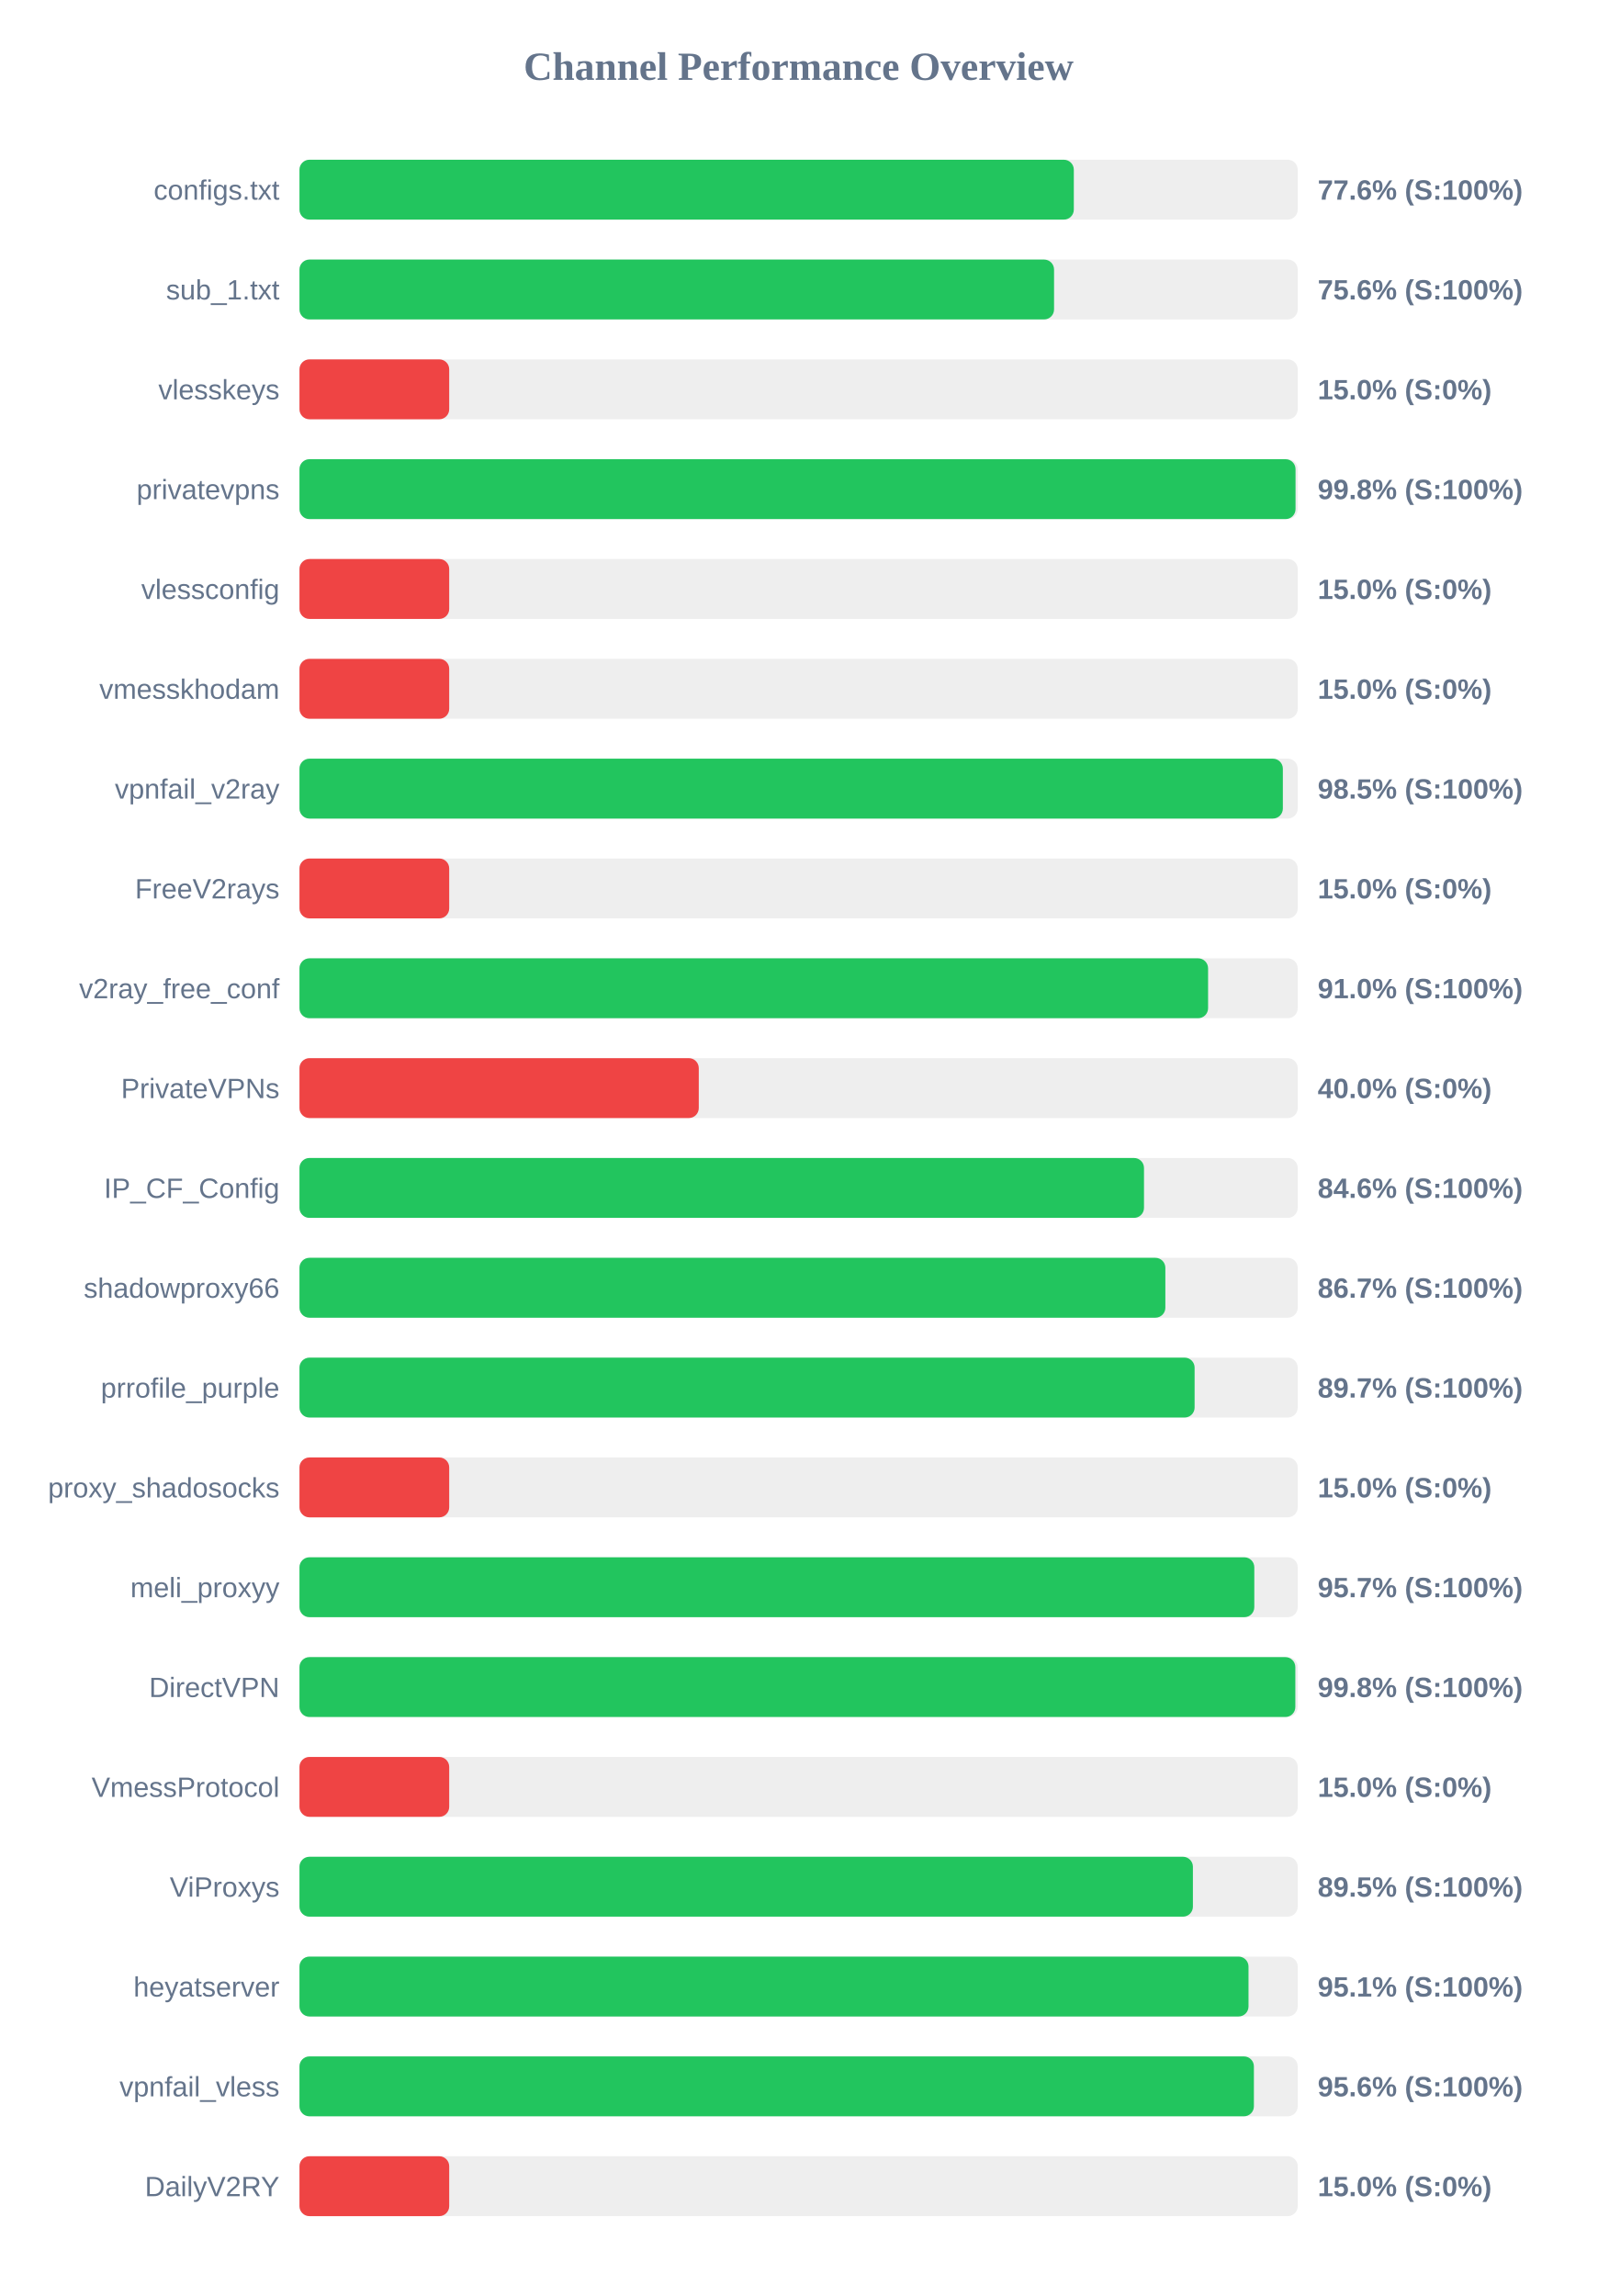
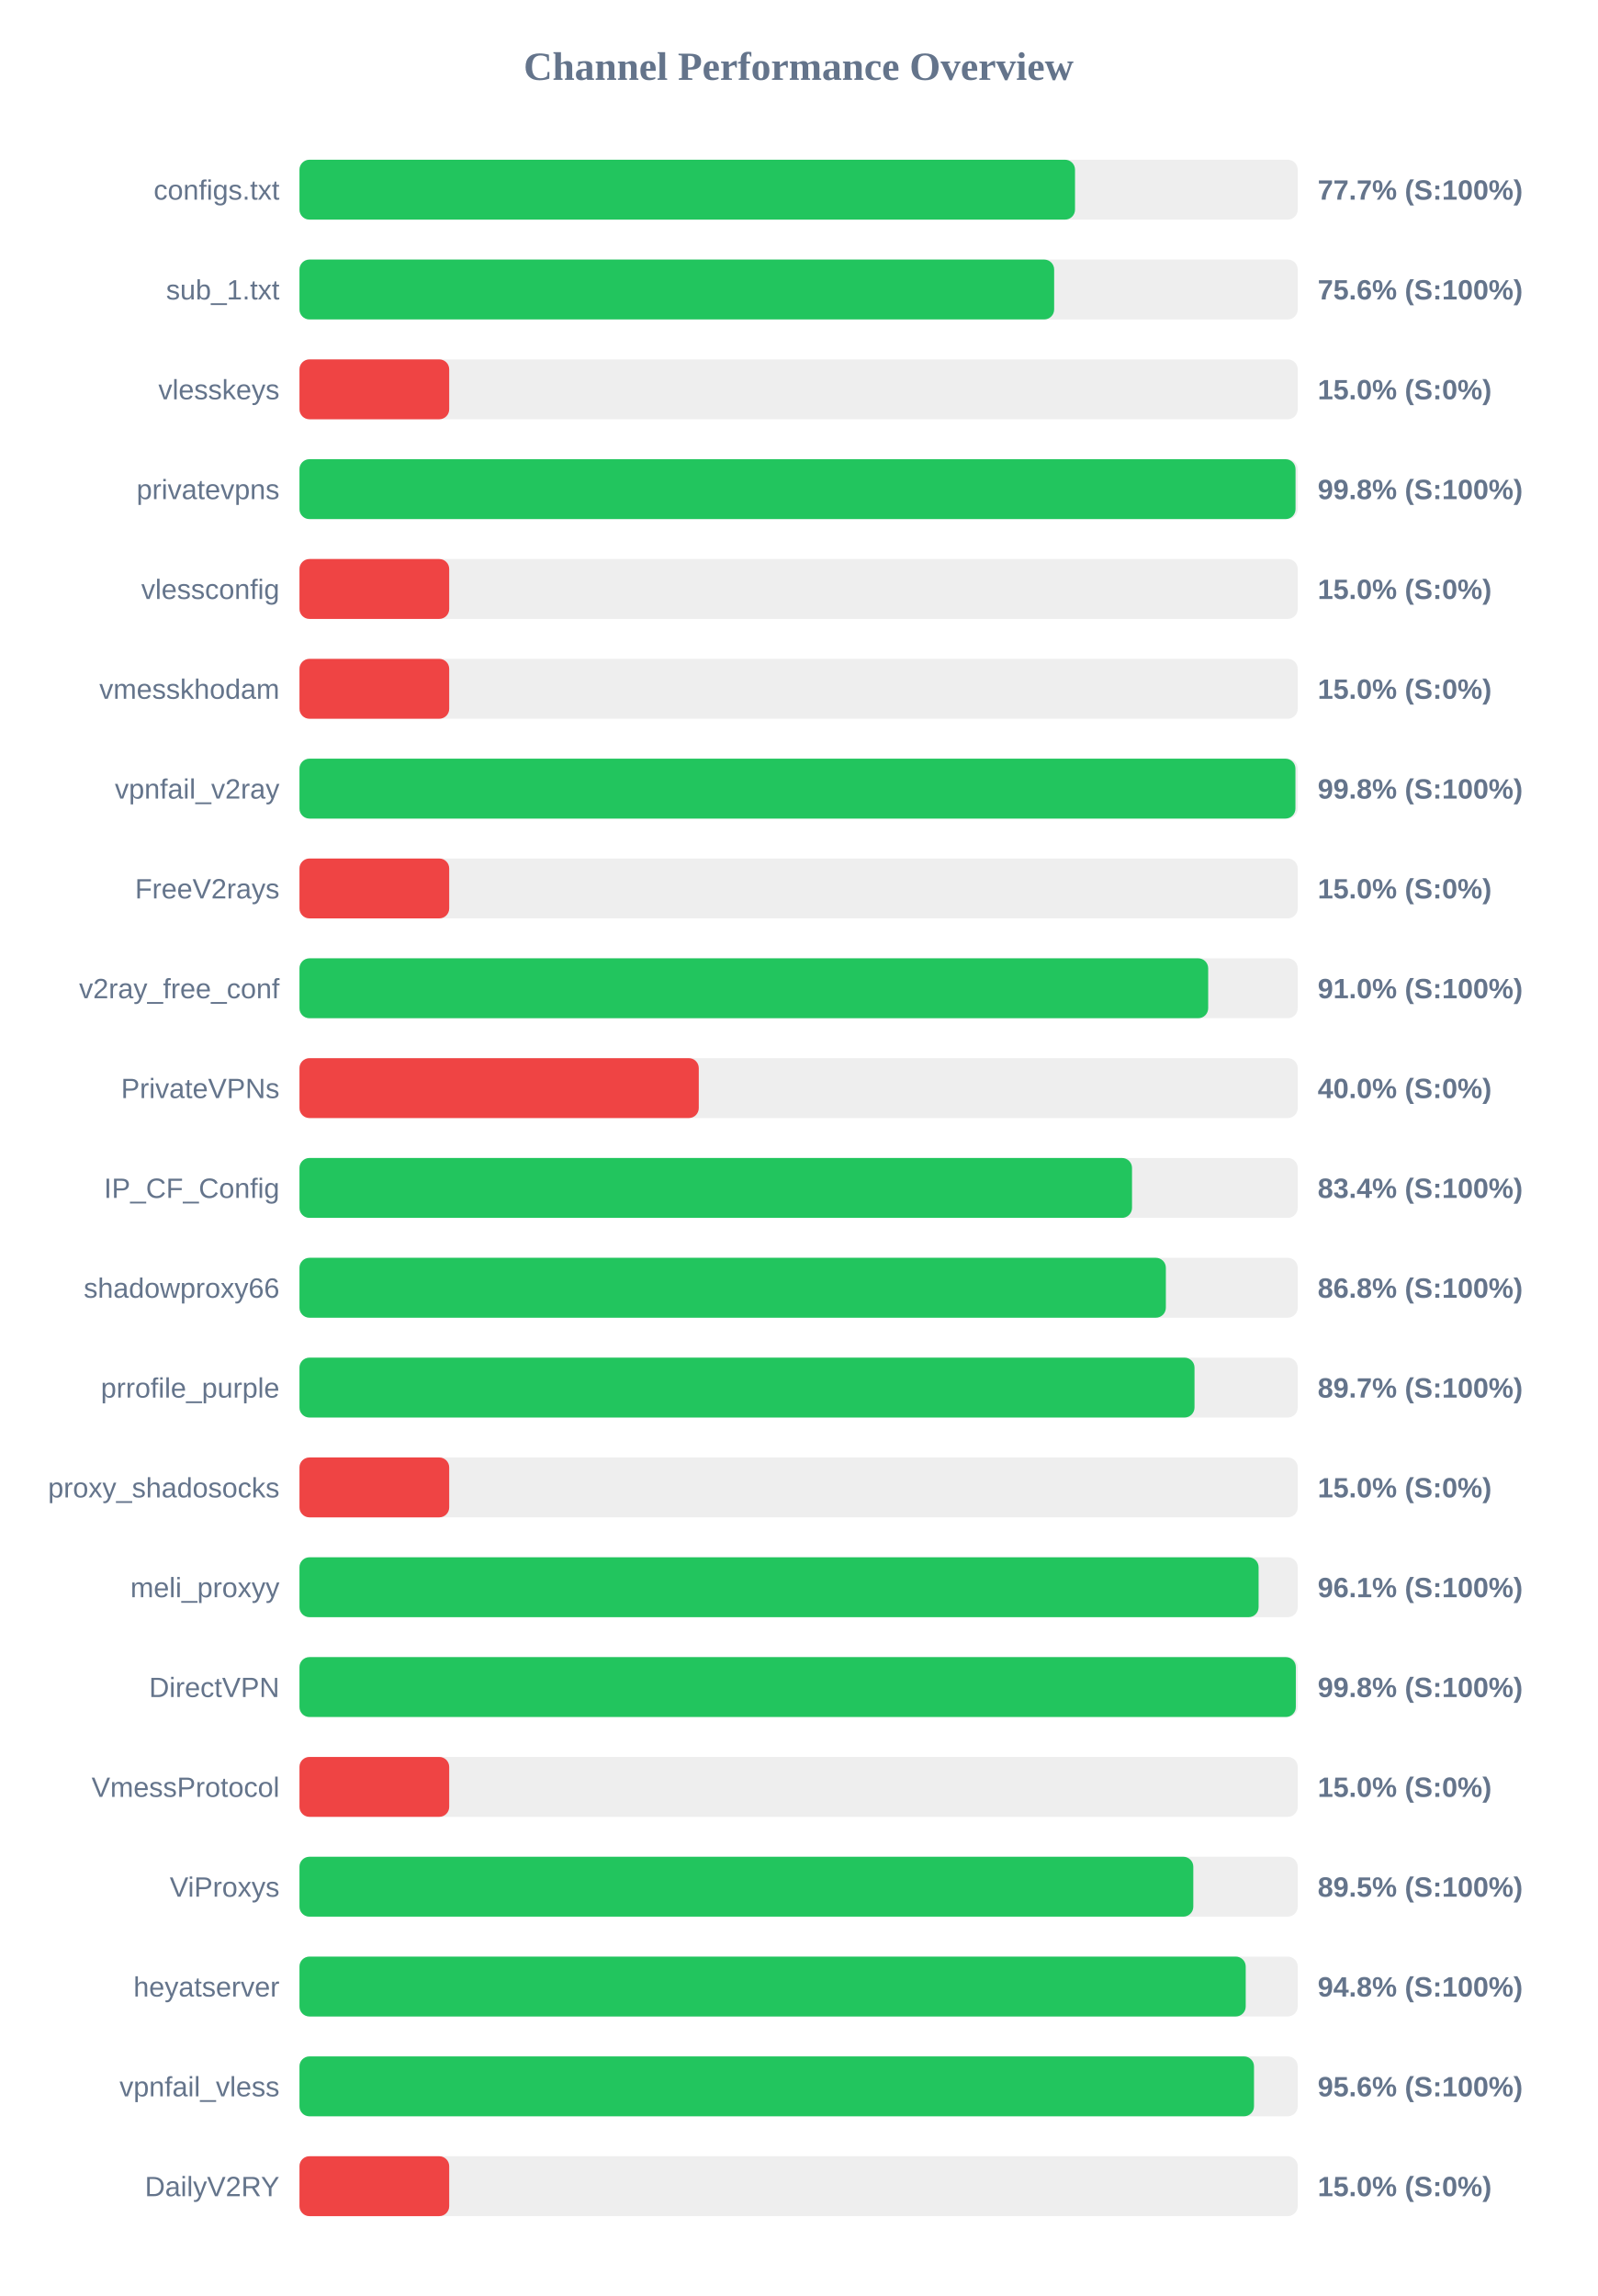
<svg xmlns="http://www.w3.org/2000/svg" width="800" height="1150" version="1.1">
  <style>
        .row { font: 14px Arial; fill: #64748b; }
        .score { font: bold 14px Arial; fill: #64748b; }
    </style>
  <text x="400" y="40" text-anchor="middle" font-size="20px" font-weight="bold" fill="#64748b">Channel Performance Overview</text>
  <rect x="150" y="80" width="500" height="30" fill="#eee" rx="5" />
-   <rect x="150" y="80" width="387.85" height="30" fill="#22c55e" rx="5" />
+   <rect x="150" y="80" width="388.45" height="30" fill="#22c55e" rx="5" />
  <text x="140" y="100" text-anchor="end" class="row">configs.txt</text>
-   <text x="660" y="100" text-anchor="start" class="score">77.6% (S:100%)</text>
+   <text x="660" y="100" text-anchor="start" class="score">77.7% (S:100%)</text>
  <rect x="150" y="130" width="500" height="30" fill="#eee" rx="5" />
-   <rect x="150" y="130" width="377.95" height="30" fill="#22c55e" rx="5" />
+   <rect x="150" y="130" width="378.0" height="30" fill="#22c55e" rx="5" />
  <text x="140" y="150" text-anchor="end" class="row">sub_1.txt</text>
  <text x="660" y="150" text-anchor="start" class="score">75.6% (S:100%)</text>
  <rect x="150" y="180" width="500" height="30" fill="#eee" rx="5" />
  <rect x="150" y="180" width="75.0" height="30" fill="#ef4444" rx="5" />
  <text x="140" y="200" text-anchor="end" class="row">vlesskeys</text>
  <text x="660" y="200" text-anchor="start" class="score">15.0% (S:0%)</text>
  <rect x="150" y="230" width="500" height="30" fill="#eee" rx="5" />
  <rect x="150" y="230" width="498.9" height="30" fill="#22c55e" rx="5" />
  <text x="140" y="250" text-anchor="end" class="row">privatevpns</text>
  <text x="660" y="250" text-anchor="start" class="score">99.8% (S:100%)</text>
  <rect x="150" y="280" width="500" height="30" fill="#eee" rx="5" />
  <rect x="150" y="280" width="75.0" height="30" fill="#ef4444" rx="5" />
  <text x="140" y="300" text-anchor="end" class="row">vlessconfig</text>
  <text x="660" y="300" text-anchor="start" class="score">15.0% (S:0%)</text>
  <rect x="150" y="330" width="500" height="30" fill="#eee" rx="5" />
  <rect x="150" y="330" width="75.0" height="30" fill="#ef4444" rx="5" />
  <text x="140" y="350" text-anchor="end" class="row">vmesskhodam</text>
  <text x="660" y="350" text-anchor="start" class="score">15.0% (S:0%)</text>
  <rect x="150" y="380" width="500" height="30" fill="#eee" rx="5" />
-   <rect x="150" y="380" width="492.55" height="30" fill="#22c55e" rx="5" />
+   <rect x="150" y="380" width="498.85" height="30" fill="#22c55e" rx="5" />
  <text x="140" y="400" text-anchor="end" class="row">vpnfail_v2ray</text>
-   <text x="660" y="400" text-anchor="start" class="score">98.5% (S:100%)</text>
+   <text x="660" y="400" text-anchor="start" class="score">99.8% (S:100%)</text>
  <rect x="150" y="430" width="500" height="30" fill="#eee" rx="5" />
  <rect x="150" y="430" width="75.0" height="30" fill="#ef4444" rx="5" />
  <text x="140" y="450" text-anchor="end" class="row">FreeV2rays</text>
  <text x="660" y="450" text-anchor="start" class="score">15.0% (S:0%)</text>
  <rect x="150" y="480" width="500" height="30" fill="#eee" rx="5" />
-   <rect x="150" y="480" width="455.1" height="30" fill="#22c55e" rx="5" />
+   <rect x="150" y="480" width="455.15" height="30" fill="#22c55e" rx="5" />
  <text x="140" y="500" text-anchor="end" class="row">v2ray_free_conf</text>
  <text x="660" y="500" text-anchor="start" class="score">91.0% (S:100%)</text>
  <rect x="150" y="530" width="500" height="30" fill="#eee" rx="5" />
  <rect x="150" y="530" width="200.0" height="30" fill="#ef4444" rx="5" />
  <text x="140" y="550" text-anchor="end" class="row">PrivateVPNs</text>
  <text x="660" y="550" text-anchor="start" class="score">40.0% (S:0%)</text>
  <rect x="150" y="580" width="500" height="30" fill="#eee" rx="5" />
-   <rect x="150" y="580" width="423.0" height="30" fill="#22c55e" rx="5" />
+   <rect x="150" y="580" width="417.0" height="30" fill="#22c55e" rx="5" />
  <text x="140" y="600" text-anchor="end" class="row">IP_CF_Config</text>
-   <text x="660" y="600" text-anchor="start" class="score">84.6% (S:100%)</text>
+   <text x="660" y="600" text-anchor="start" class="score">83.4% (S:100%)</text>
  <rect x="150" y="630" width="500" height="30" fill="#eee" rx="5" />
-   <rect x="150" y="630" width="433.7" height="30" fill="#22c55e" rx="5" />
+   <rect x="150" y="630" width="433.95" height="30" fill="#22c55e" rx="5" />
  <text x="140" y="650" text-anchor="end" class="row">shadowproxy66</text>
-   <text x="660" y="650" text-anchor="start" class="score">86.7% (S:100%)</text>
+   <text x="660" y="650" text-anchor="start" class="score">86.8% (S:100%)</text>
  <rect x="150" y="680" width="500" height="30" fill="#eee" rx="5" />
-   <rect x="150" y="680" width="448.35" height="30" fill="#22c55e" rx="5" />
+   <rect x="150" y="680" width="448.3" height="30" fill="#22c55e" rx="5" />
  <text x="140" y="700" text-anchor="end" class="row">prrofile_purple</text>
  <text x="660" y="700" text-anchor="start" class="score">89.7% (S:100%)</text>
  <rect x="150" y="730" width="500" height="30" fill="#eee" rx="5" />
  <rect x="150" y="730" width="75.0" height="30" fill="#ef4444" rx="5" />
  <text x="140" y="750" text-anchor="end" class="row">proxy_shadosocks</text>
  <text x="660" y="750" text-anchor="start" class="score">15.0% (S:0%)</text>
  <rect x="150" y="780" width="500" height="30" fill="#eee" rx="5" />
-   <rect x="150" y="780" width="478.25" height="30" fill="#22c55e" rx="5" />
+   <rect x="150" y="780" width="480.4" height="30" fill="#22c55e" rx="5" />
  <text x="140" y="800" text-anchor="end" class="row">meli_proxyy</text>
-   <text x="660" y="800" text-anchor="start" class="score">95.7% (S:100%)</text>
+   <text x="660" y="800" text-anchor="start" class="score">96.1% (S:100%)</text>
  <rect x="150" y="830" width="500" height="30" fill="#eee" rx="5" />
-   <rect x="150" y="830" width="498.8" height="30" fill="#22c55e" rx="5" />
+   <rect x="150" y="830" width="499.05" height="30" fill="#22c55e" rx="5" />
  <text x="140" y="850" text-anchor="end" class="row">DirectVPN</text>
  <text x="660" y="850" text-anchor="start" class="score">99.8% (S:100%)</text>
  <rect x="150" y="880" width="500" height="30" fill="#eee" rx="5" />
  <rect x="150" y="880" width="75.0" height="30" fill="#ef4444" rx="5" />
  <text x="140" y="900" text-anchor="end" class="row">VmessProtocol</text>
  <text x="660" y="900" text-anchor="start" class="score">15.0% (S:0%)</text>
  <rect x="150" y="930" width="500" height="30" fill="#eee" rx="5" />
-   <rect x="150" y="930" width="447.5" height="30" fill="#22c55e" rx="5" />
+   <rect x="150" y="930" width="447.7" height="30" fill="#22c55e" rx="5" />
  <text x="140" y="950" text-anchor="end" class="row">ViProxys</text>
  <text x="660" y="950" text-anchor="start" class="score">89.5% (S:100%)</text>
  <rect x="150" y="980" width="500" height="30" fill="#eee" rx="5" />
-   <rect x="150" y="980" width="475.35" height="30" fill="#22c55e" rx="5" />
+   <rect x="150" y="980" width="473.95" height="30" fill="#22c55e" rx="5" />
  <text x="140" y="1000" text-anchor="end" class="row">heyatserver</text>
-   <text x="660" y="1000" text-anchor="start" class="score">95.1% (S:100%)</text>
+   <text x="660" y="1000" text-anchor="start" class="score">94.8% (S:100%)</text>
  <rect x="150" y="1030" width="500" height="30" fill="#eee" rx="5" />
-   <rect x="150" y="1030" width="478.05" height="30" fill="#22c55e" rx="5" />
+   <rect x="150" y="1030" width="478.1" height="30" fill="#22c55e" rx="5" />
  <text x="140" y="1050" text-anchor="end" class="row">vpnfail_vless</text>
  <text x="660" y="1050" text-anchor="start" class="score">95.6% (S:100%)</text>
  <rect x="150" y="1080" width="500" height="30" fill="#eee" rx="5" />
  <rect x="150" y="1080" width="75.0" height="30" fill="#ef4444" rx="5" />
  <text x="140" y="1100" text-anchor="end" class="row">DailyV2RY</text>
  <text x="660" y="1100" text-anchor="start" class="score">15.0% (S:0%)</text>
</svg>
